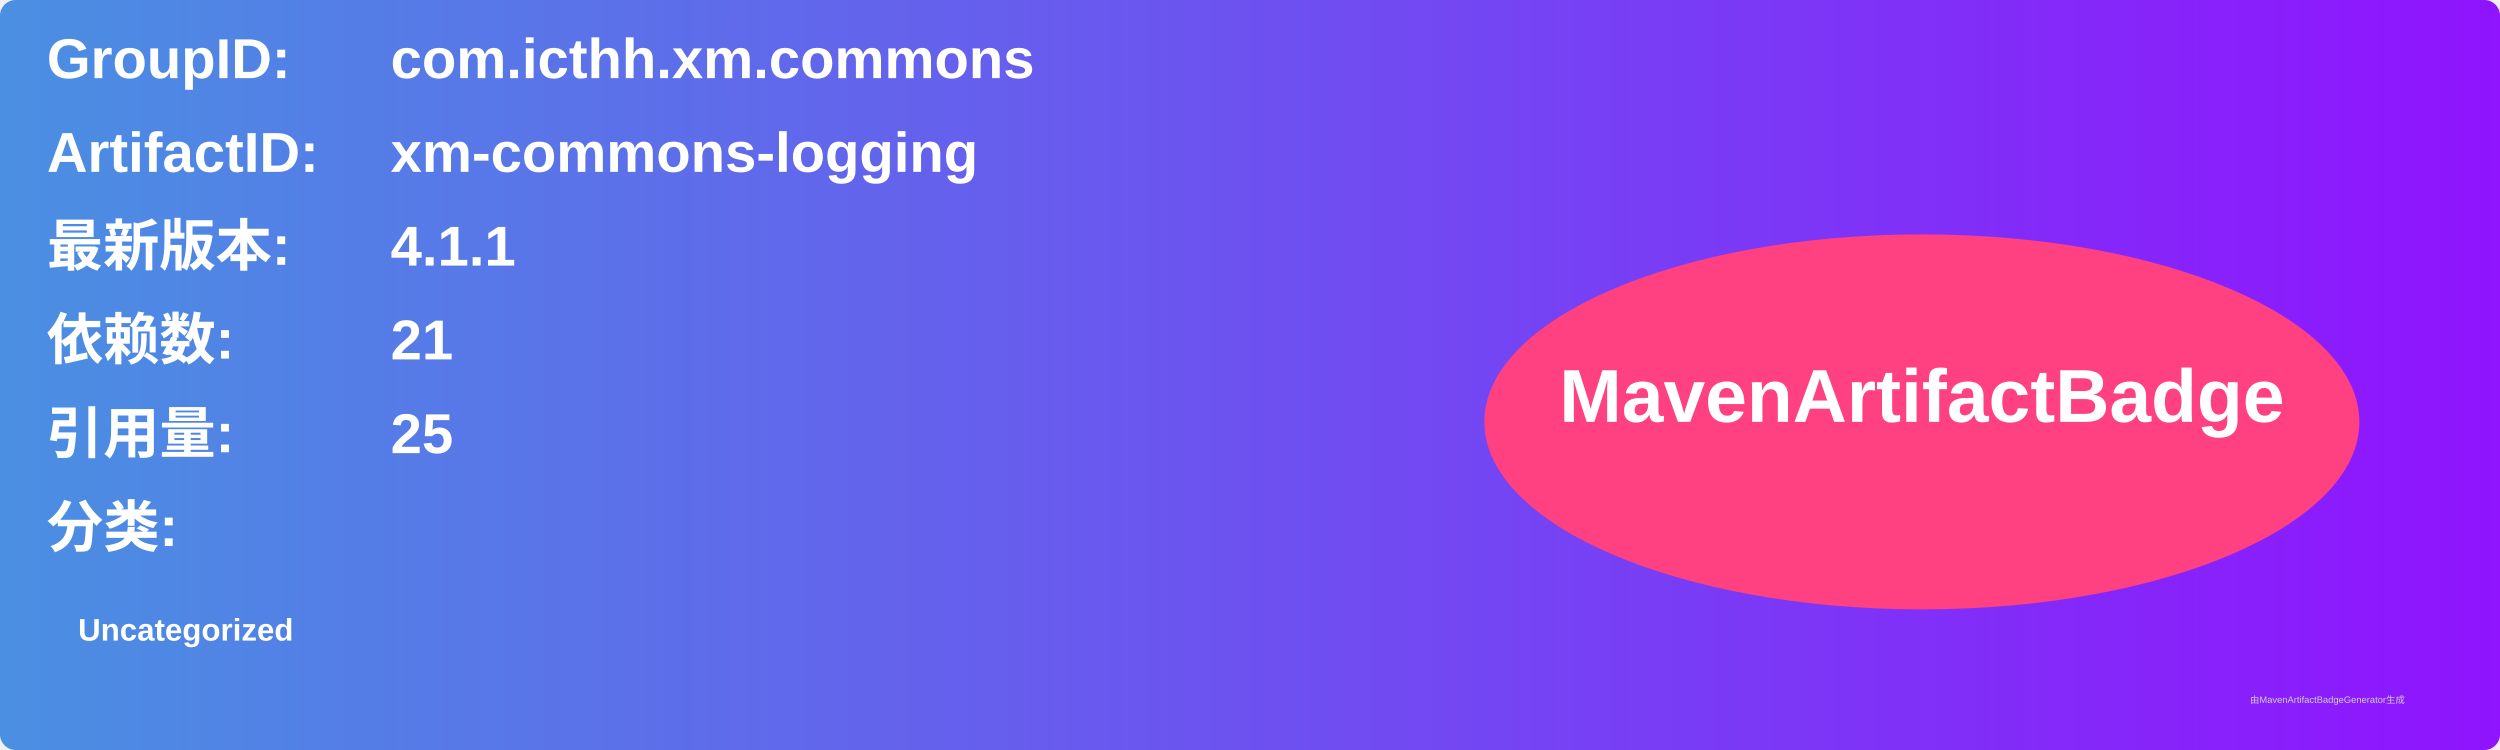
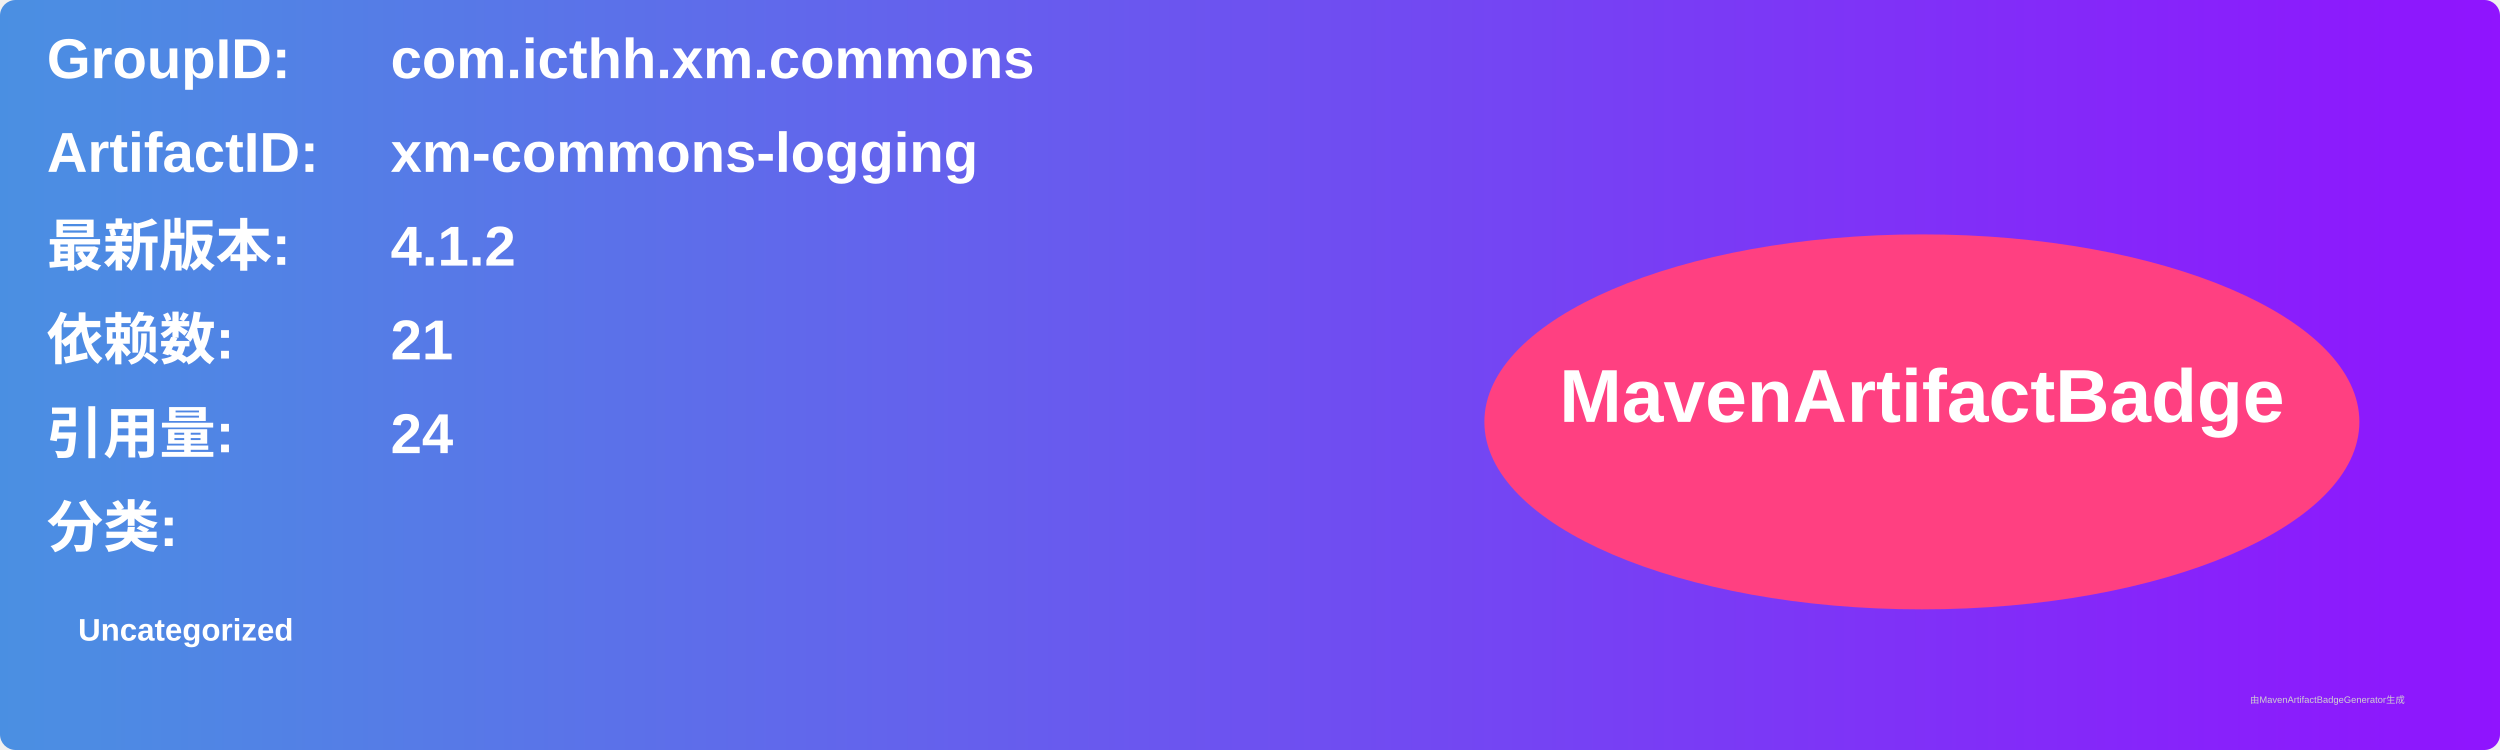
<svg xmlns="http://www.w3.org/2000/svg" width="800" height="240" viewBox="0 0 800 240">
  <linearGradient id="grad" x1="0%" y1="0%" x2="100%" y2="0%">
    <stop offset="0%" stop-color="#4a90e2" />
    <stop offset="100%" stop-color="#9013fe" />
  </linearGradient>
  <rect width="100%" height="100%" rx="5" ry="5" fill="url(#grad)" />
  <g transform="translate(15, 15)">
    <text x="0" y="10" font-family="Arial" font-size="18" fill="white" font-weight="bold" width="260">GroupID:</text>
    <text x="110" y="10" font-family="Arial" font-size="18" fill="white" font-weight="bold" width="460">com.icthh.xm.commons</text>
    <text x="0" y="40" font-family="Arial" font-size="18" fill="white" font-weight="bold" width="260">ArtifactID:</text>
    <text x="110" y="40" font-family="Arial" font-size="18" fill="white" font-weight="bold" width="460">xm-commons-logging</text>
    <text x="0" y="70" font-family="Arial" font-size="18" fill="white" font-weight="bold">最新版本:</text>
    <text x="110" y="70" font-family="Arial" font-size="18" fill="white" font-weight="bold">
-       <tspan font-weight="bold">4.1.1</tspan>
+       <tspan font-weight="bold">4.1.2</tspan>
    </text>
    <text x="0" y="100" font-family="Arial" font-size="18" fill="white" font-weight="bold">依赖数: </text>
    <text x="110" y="100" font-family="Arial" font-size="18" fill="white">
      <tspan font-weight="bold">21</tspan>
    </text>
    <text x="0" y="130" font-family="Arial" font-size="18" fill="white" font-weight="bold">引用量: </text>
    <text x="110" y="130" font-family="Arial" font-size="18" fill="white">
-       <tspan font-weight="bold">25</tspan>
+       <tspan font-weight="bold">24</tspan>
    </text>
    <text x="0" y="160" font-family="Arial" font-size="18" fill="white" font-weight="bold">分类:</text>
    <text x="10" y="190" font-family="Arial" font-size="10" fill="white">
      <tspan font-weight="bold">Uncategorized</tspan>
    </text>
    <ellipse cx="600" cy="120" rx="140" ry="60" fill="#ff4081" />
    <text x="600" y="120" text-anchor="middle" font-family="Arial" font-size="24" fill="white" font-weight="bold">MavenArtifactBadge</text>
  </g>
  <text x="720" y="225" font-family="Arial" font-size="3" fill="#d0d0d0">由MavenArtifactBadgeGenerator生成</text>
</svg>
